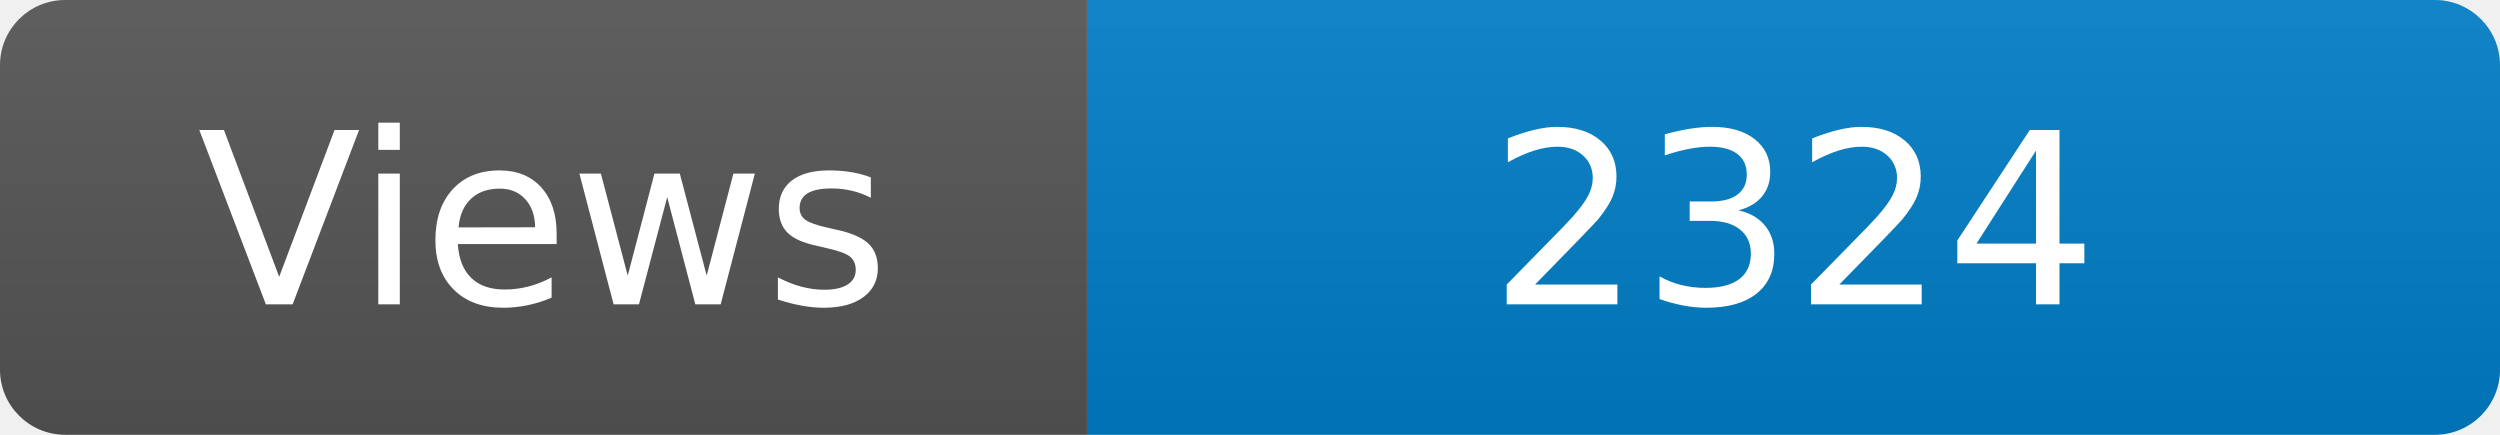
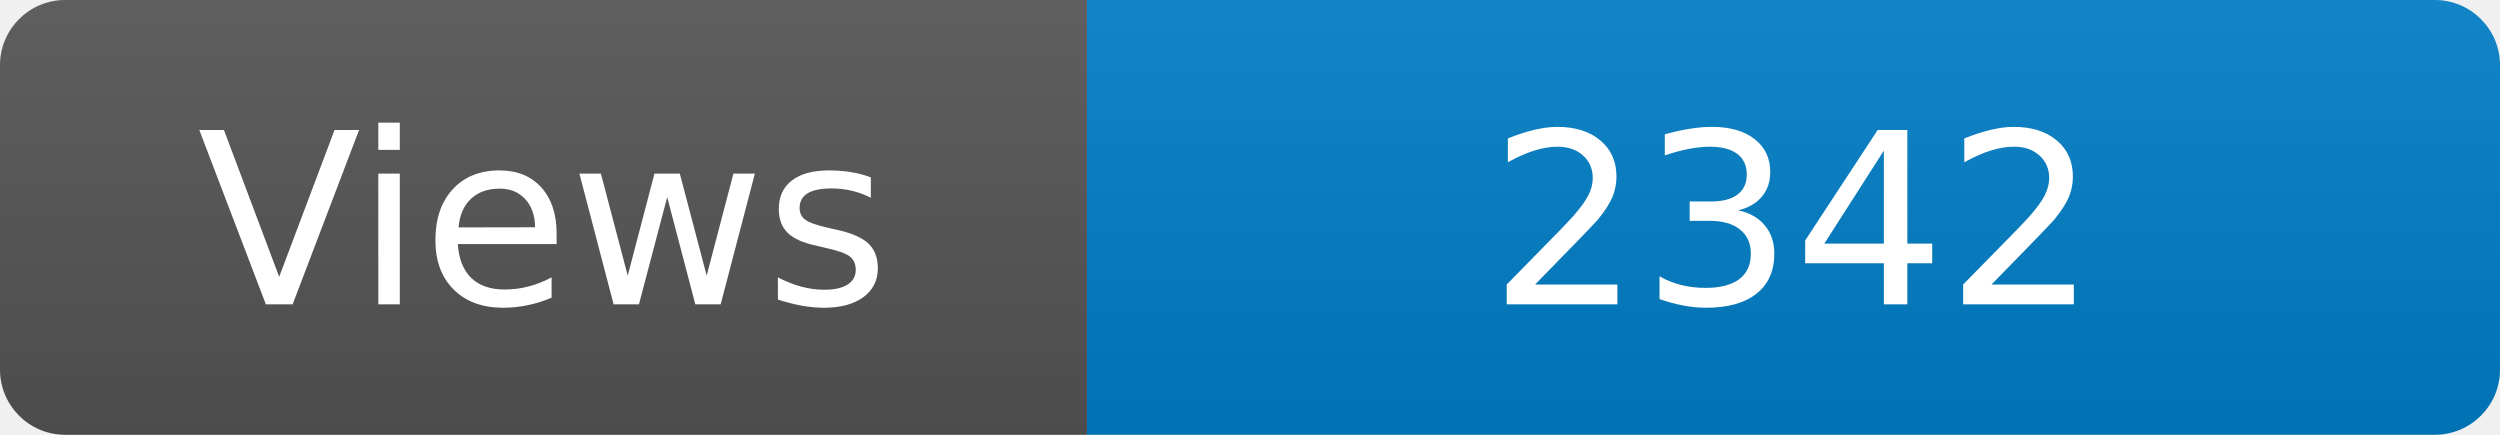
<svg xmlns="http://www.w3.org/2000/svg" width="115" height="20" role="img" aria-label="Maintained?: yes">
  <linearGradient id="s" x2="0" y2="100%">
    <stop offset="0" stop-color="#bbb" stop-opacity=".1" />
    <stop offset="1" stop-opacity=".1" />
  </linearGradient>
  <clipPath id="r">
    <rect width="115" height="20" rx="3" fill="#fff" />
  </clipPath>
  <g clip-path="url(#r)">
    <rect width="50" height="20" fill="#555" />
    <rect x="50" width="160" height="20" fill="#007ec6" />
    <rect width="115" height="20" fill="url(#s)" />
  </g>
  <g fill="#fff" text-anchor="middle" font-family="Verdana,Geneva,DejaVu Sans,sans-serif" font-size="110">
    <text x="250" y="140" transform="scale(.1)" fill="#fff">Views</text>
-     <text x="825" y="140" transform="scale(.1)" fill="#fff">2324</text>
+     <text x="825" y="140" transform="scale(.1)" fill="#fff">2342</text>
  </g>
</svg>
